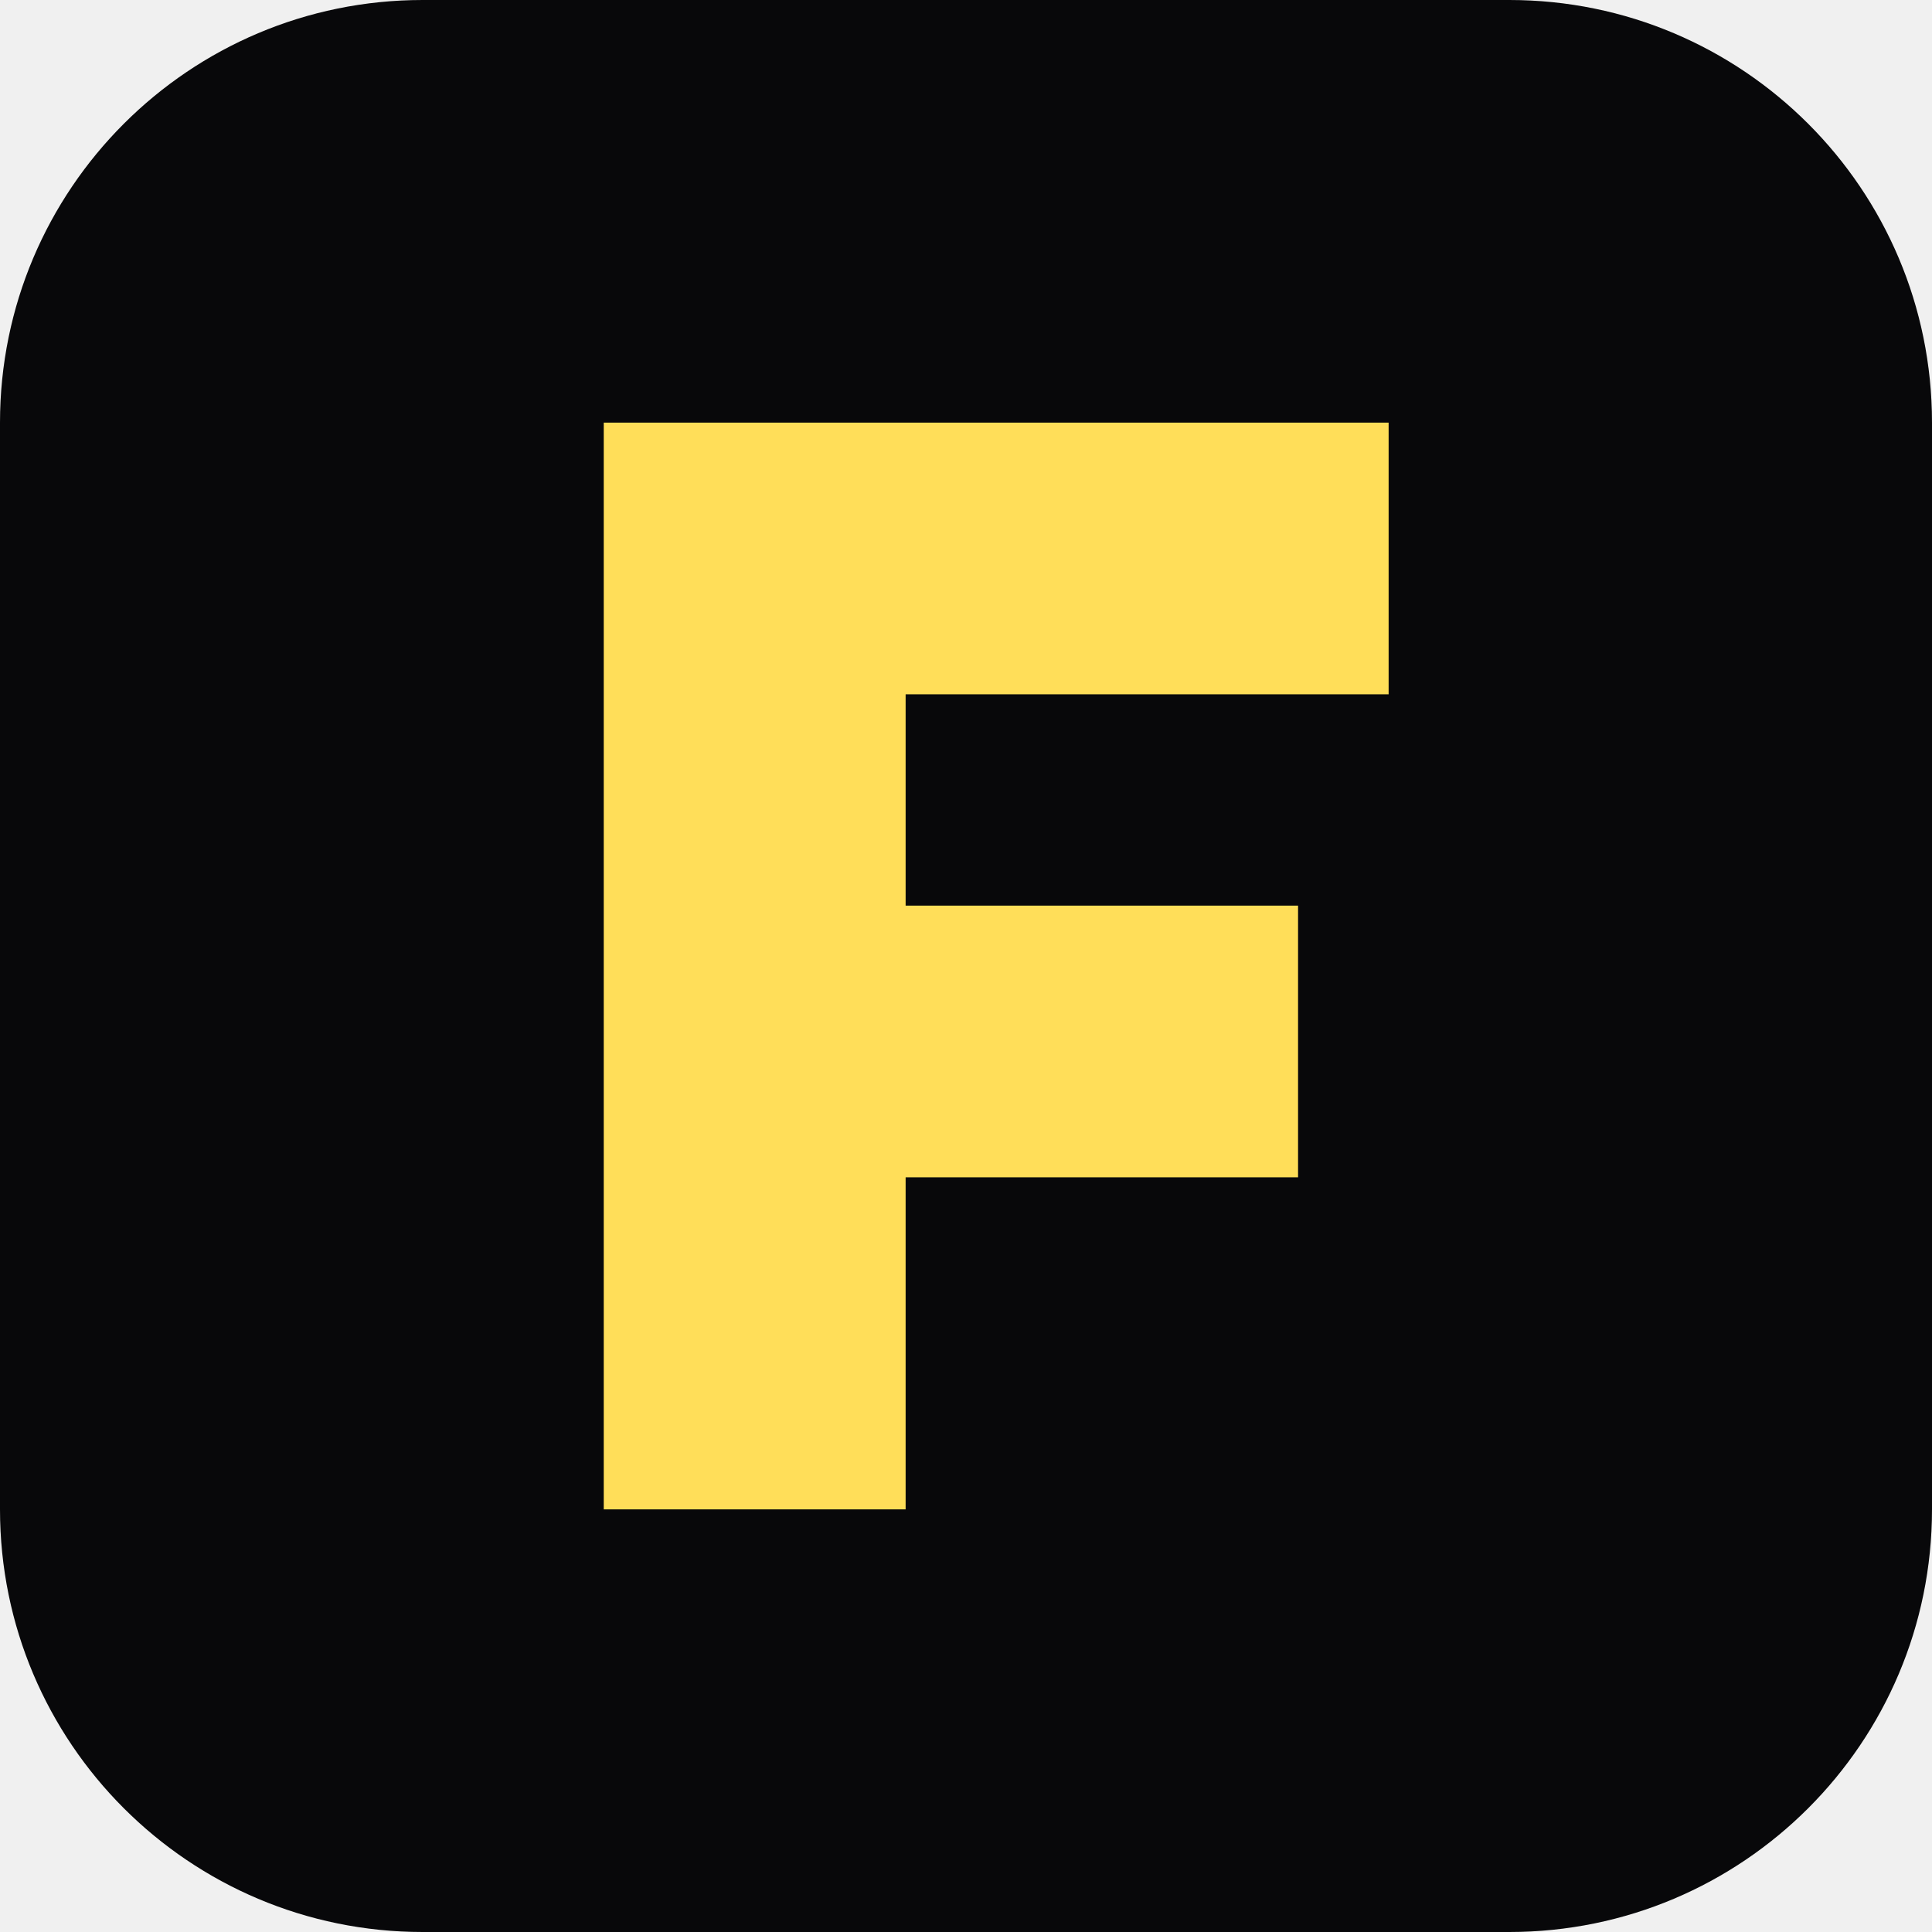
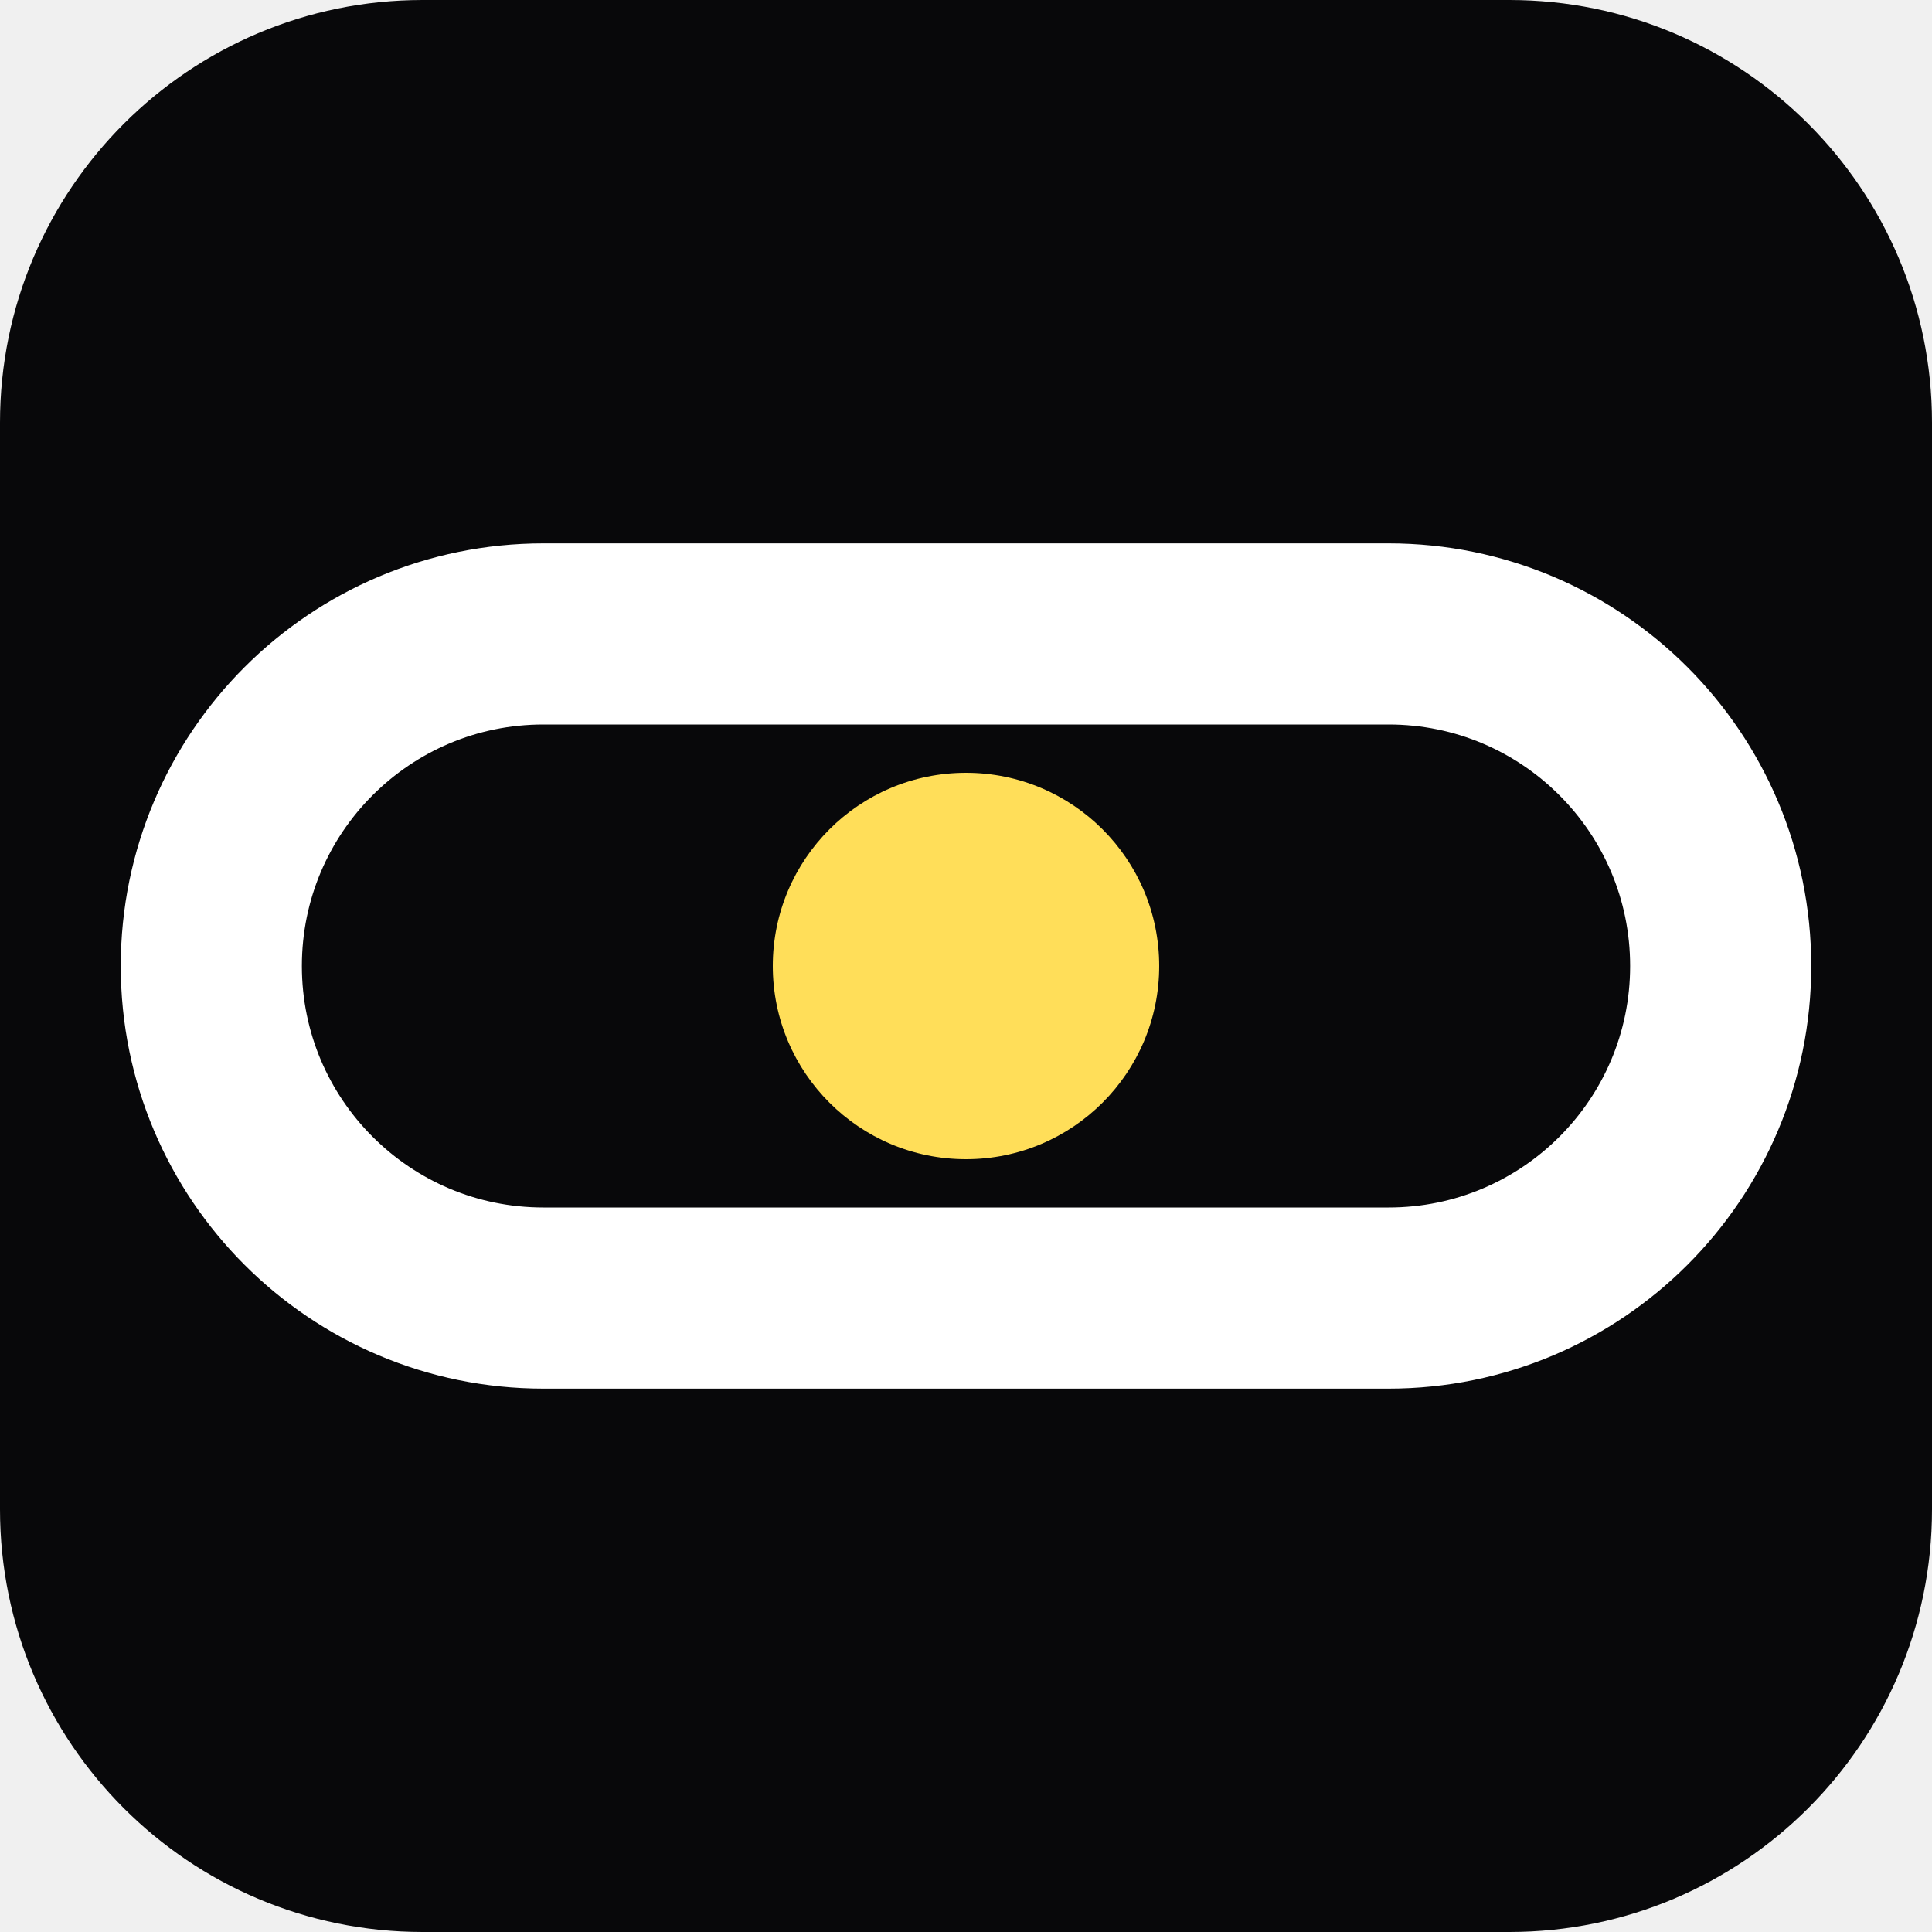
- <svg xmlns="http://www.w3.org/2000/svg" viewBox="0 0 64 64">
-   <rect width="64" height="64" rx="14" fill="#08080a" />
-   <path fill="#ffde59" d="M20 14h26v9H30v7h13v9H30v11H20z" />
+ <svg xmlns="http://www.w3.org/2000/svg" viewBox="0 0 32 32" width="32" height="32">
+   <rect width="32" height="32" rx="7" fill="#08080A" />
+   <rect x="3.5" y="10.5" width="25" height="11" rx="5.5" fill="none" stroke="#FFFFFF" stroke-width="3" />
+   <circle cx="16" cy="16" r="3.2" fill="#FFDE59" />
</svg>
